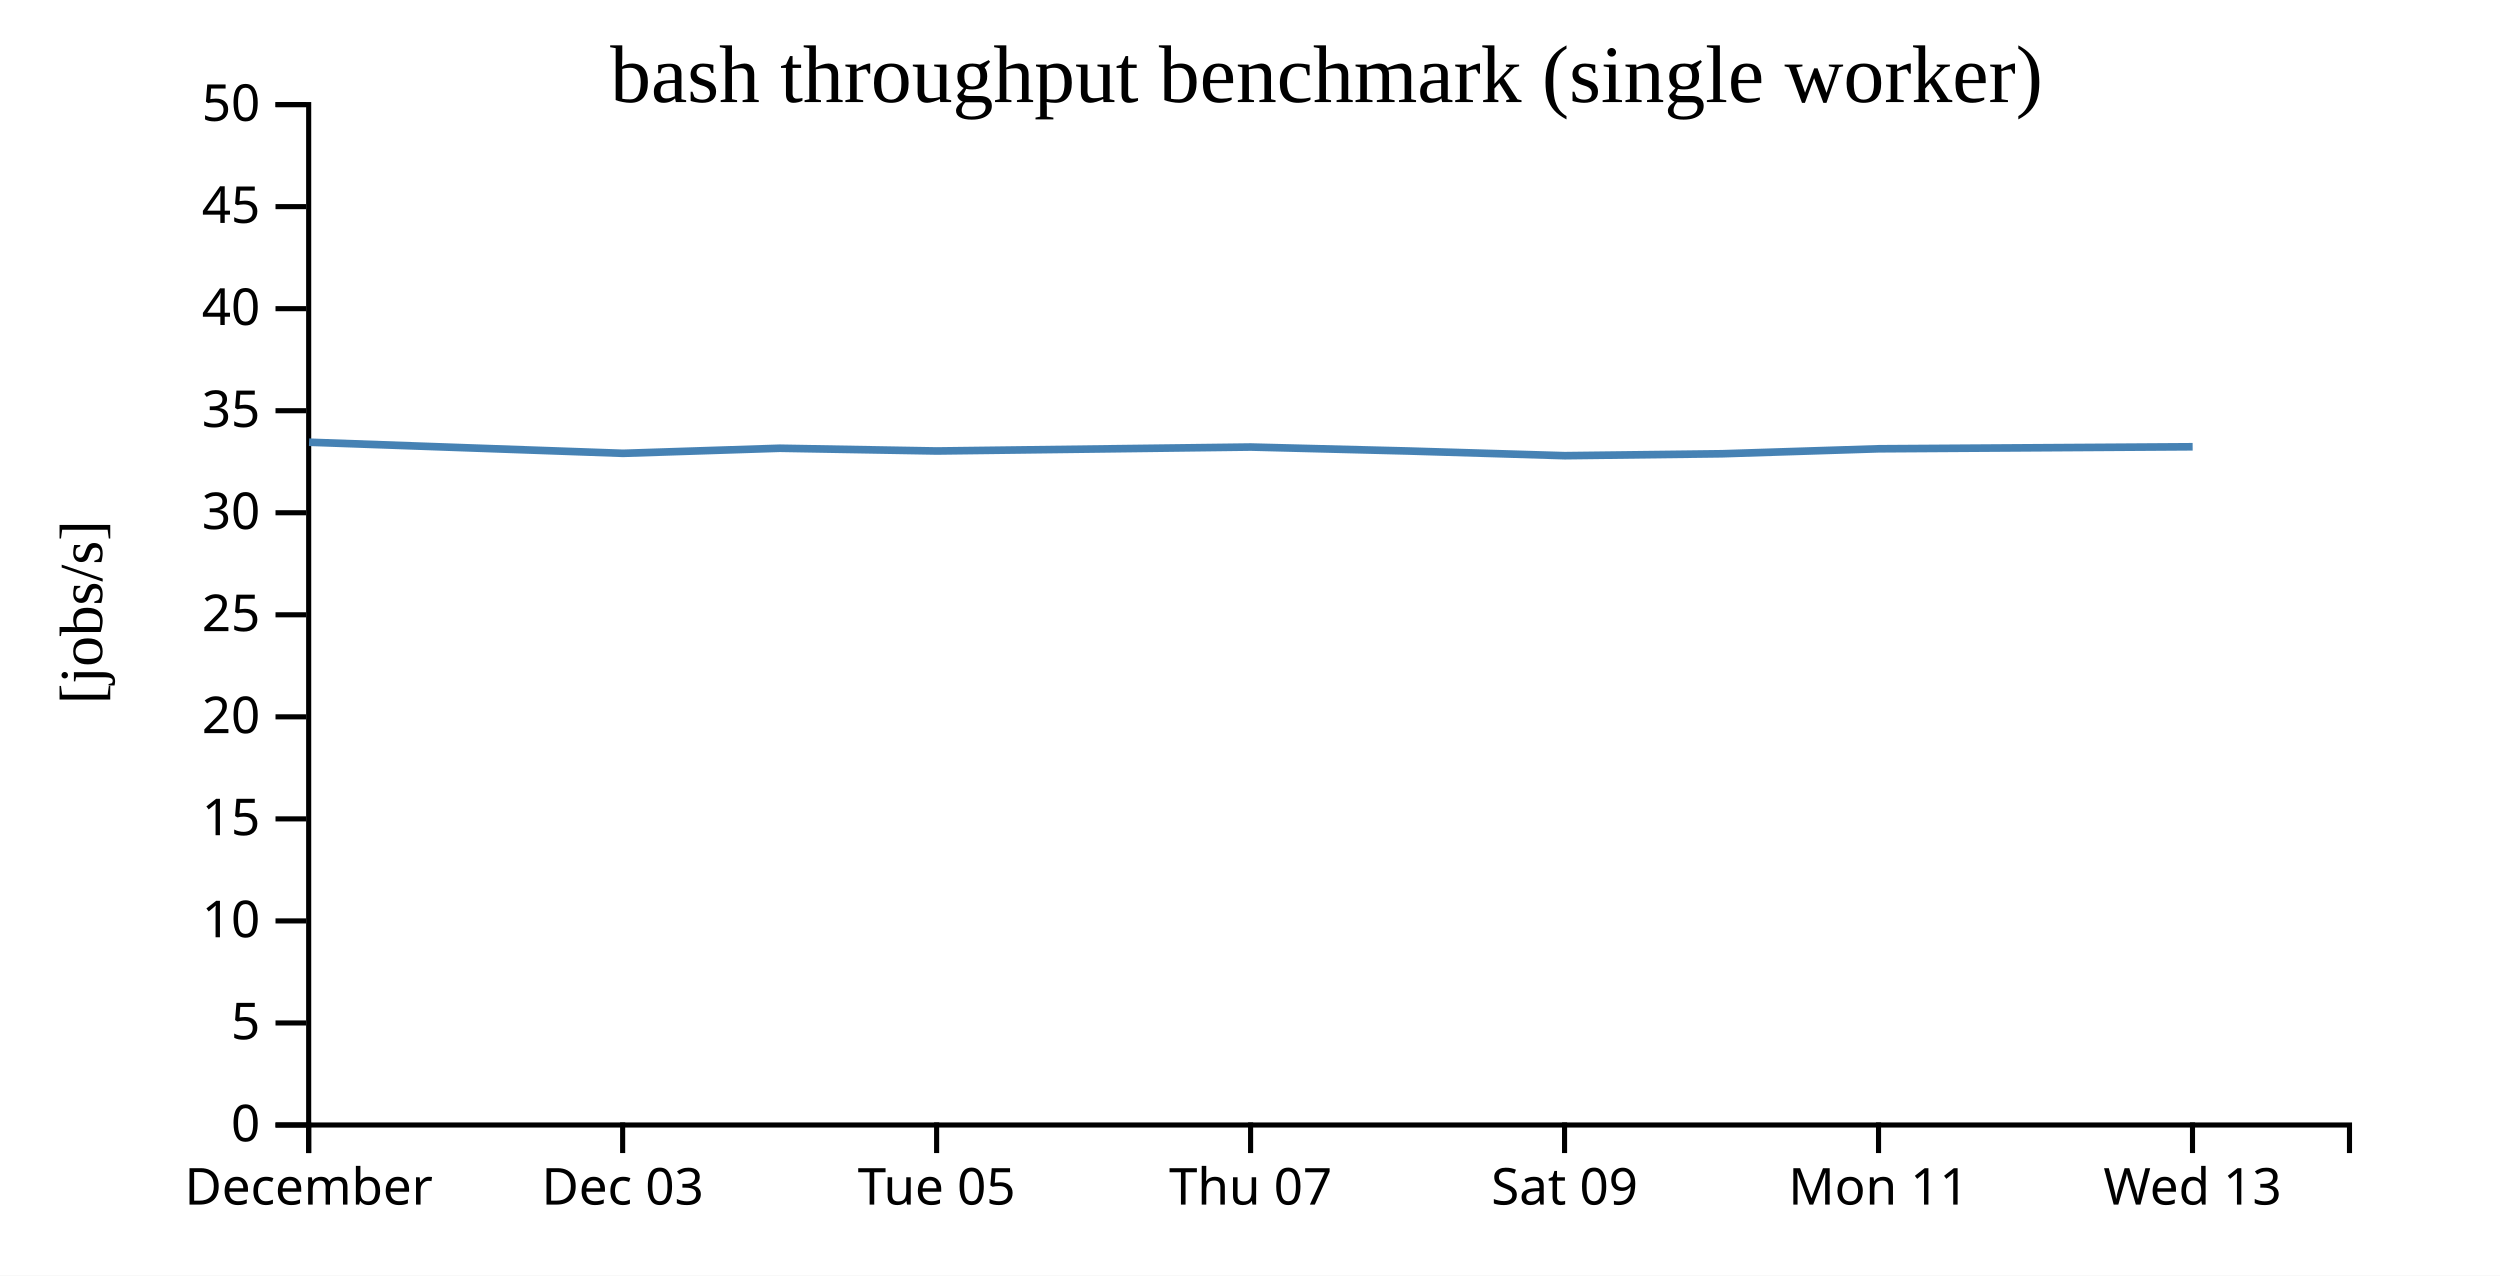
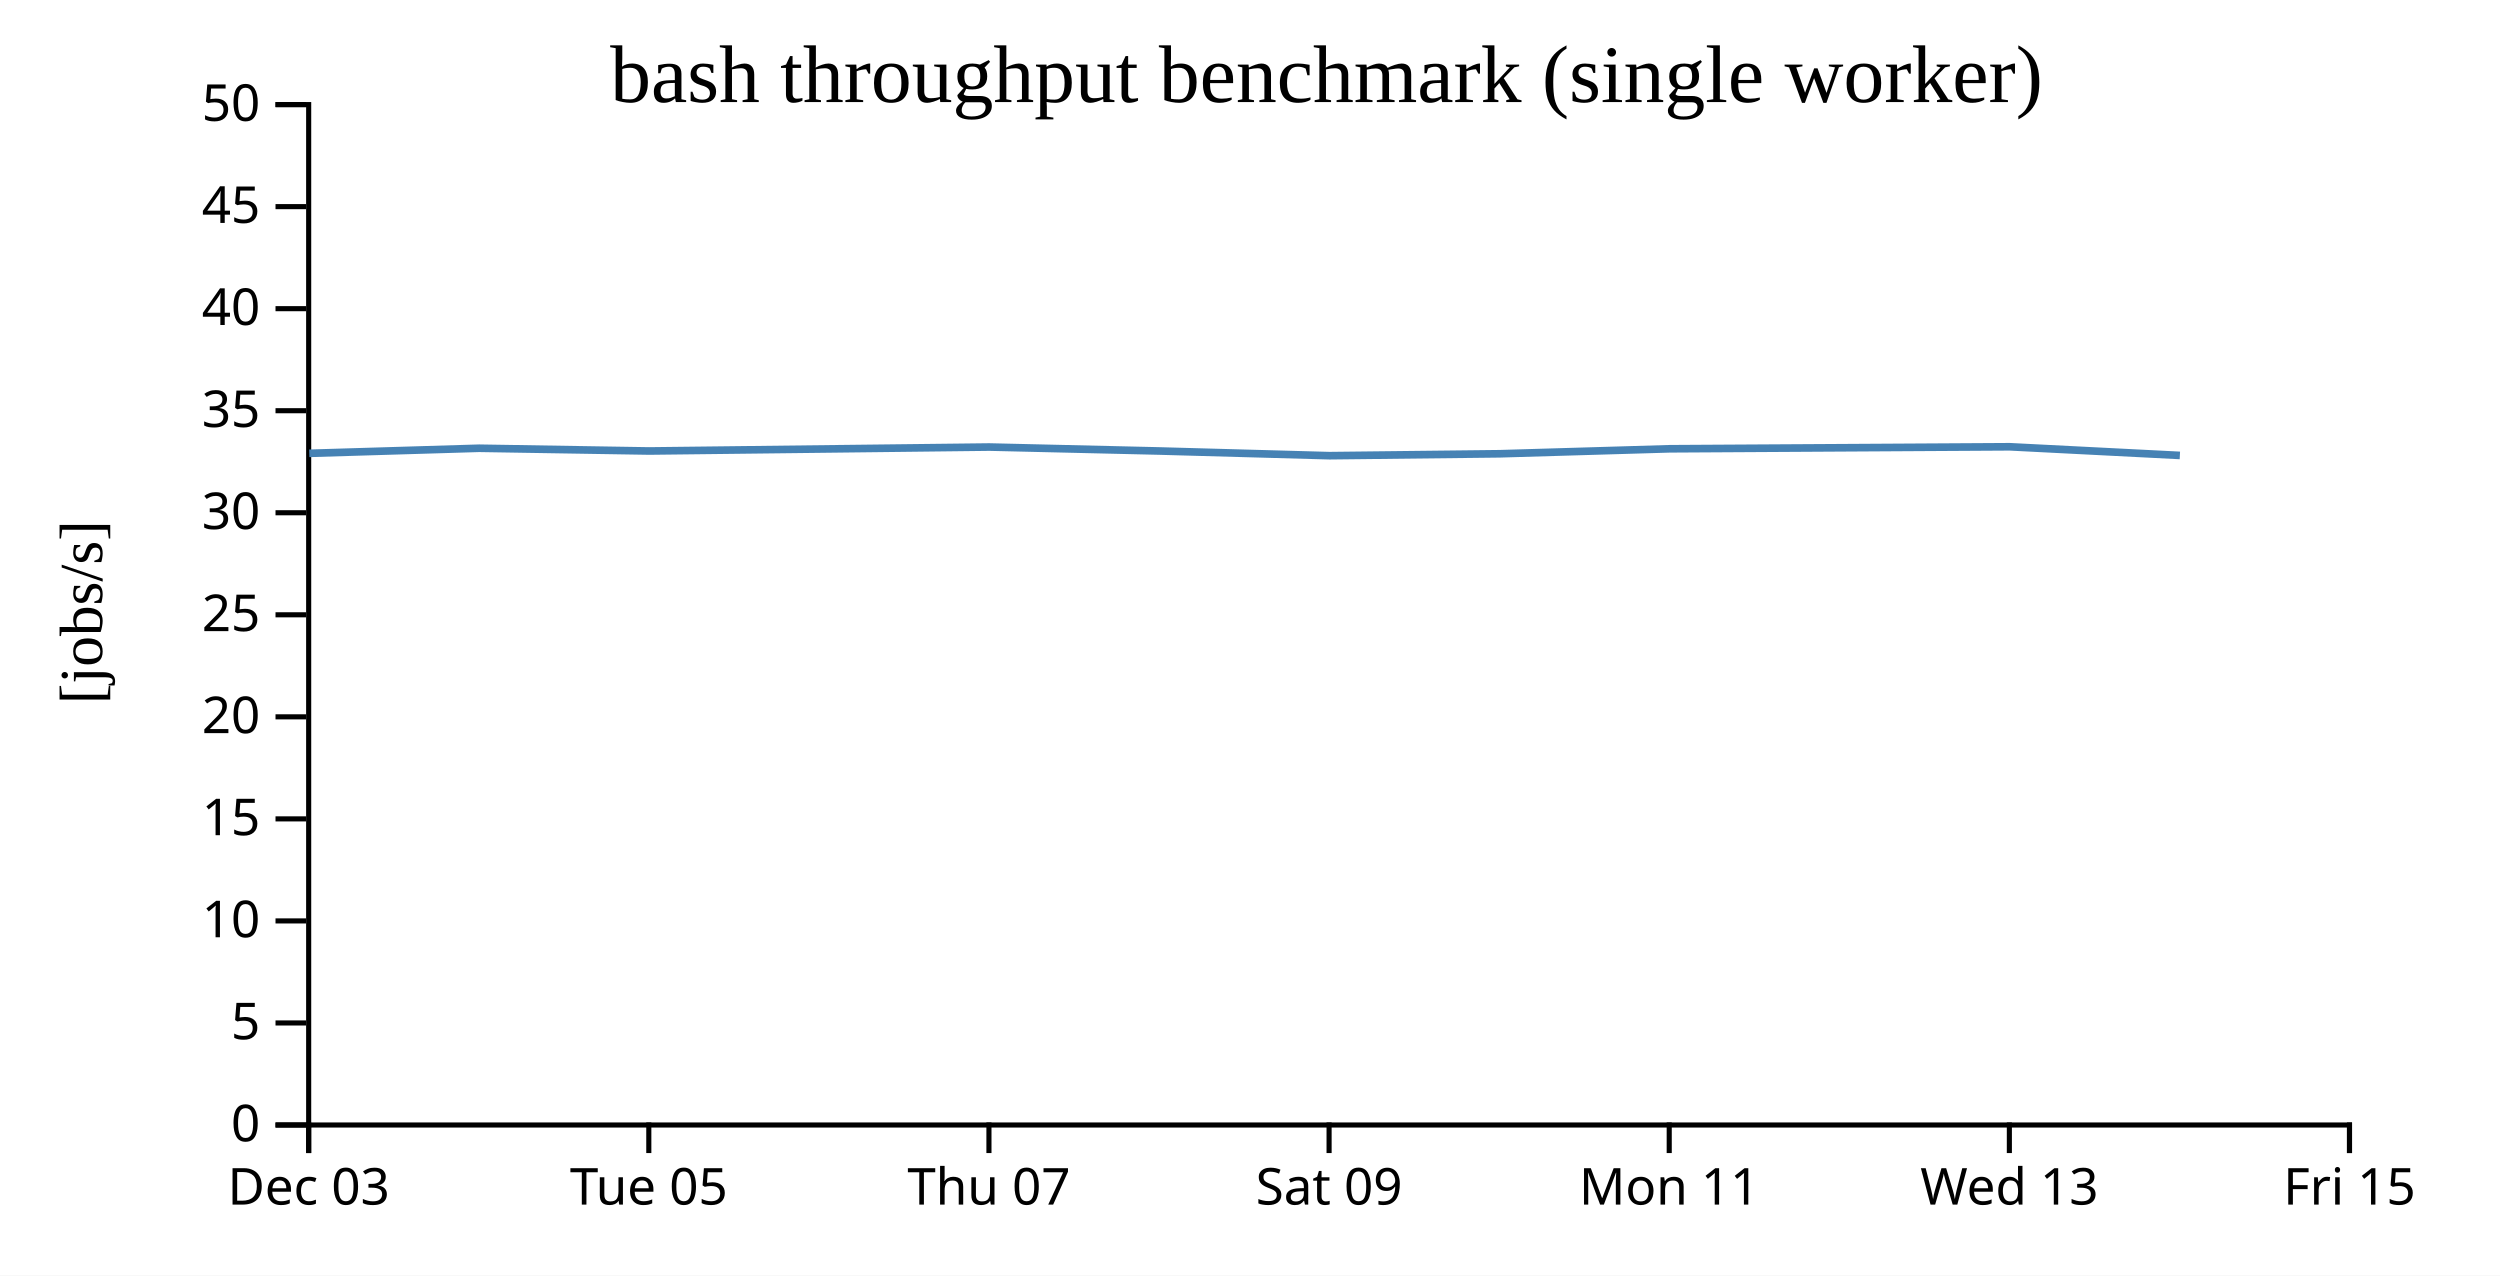
<svg xmlns="http://www.w3.org/2000/svg" width="490" height="250">
  <rect width="100%" height="100%" fill="white" />
  <g transform="translate(60,20)">
    <g transform="translate(0,200)" fill="none" font-size="10" font-family="sans-serif" text-anchor="middle">
      <path class="domain" stroke="currentColor" d="M0.5,6V0.5H400.5V6" />
      <g class="tick" opacity="1" transform="translate(0.5,0)">
        <line stroke="currentColor" y2="6" />
-         <text fill="currentColor" y="9" dy="0.71em">December</text>
-       </g>
-       <g class="tick" opacity="1" transform="translate(62.03846,0)">
-         <line stroke="currentColor" y2="6" />
        <text fill="currentColor" y="9" dy="0.71em">Dec 03</text>
      </g>
-       <g class="tick" opacity="1" transform="translate(123.5769,0)">
+       <g class="tick" opacity="1" transform="translate(67.16667,0)">
        <line stroke="currentColor" y2="6" />
        <text fill="currentColor" y="9" dy="0.71em">Tue 05</text>
      </g>
-       <g class="tick" opacity="1" transform="translate(185.1154,0)">
+       <g class="tick" opacity="1" transform="translate(133.8333,0)">
        <line stroke="currentColor" y2="6" />
        <text fill="currentColor" y="9" dy="0.71em">Thu 07</text>
      </g>
-       <g class="tick" opacity="1" transform="translate(246.6538,0)">
+       <g class="tick" opacity="1" transform="translate(200.5,0)">
        <line stroke="currentColor" y2="6" />
        <text fill="currentColor" y="9" dy="0.71em">Sat 09</text>
      </g>
-       <g class="tick" opacity="1" transform="translate(308.1923,0)">
+       <g class="tick" opacity="1" transform="translate(267.1667,0)">
        <line stroke="currentColor" y2="6" />
        <text fill="currentColor" y="9" dy="0.71em">Mon 11</text>
      </g>
-       <g class="tick" opacity="1" transform="translate(369.7308,0)">
+       <g class="tick" opacity="1" transform="translate(333.8333,0)">
        <line stroke="currentColor" y2="6" />
        <text fill="currentColor" y="9" dy="0.71em">Wed 13</text>
+       </g>
+       <g class="tick" opacity="1" transform="translate(400.5,0)">
+         <line stroke="currentColor" y2="6" />
+         <text fill="currentColor" y="9" dy="0.71em">Fri 15</text>
      </g>
    </g>
    <g fill="none" font-size="10" font-family="sans-serif" text-anchor="end">
      <path class="domain" stroke="currentColor" d="M-6,200.5H0.5V0.5H-6" />
      <g class="tick" opacity="1" transform="translate(0,200.5)">
        <line stroke="currentColor" x2="-6" />
        <text fill="currentColor" x="-9" dy="0.32em">0</text>
      </g>
      <g class="tick" opacity="1" transform="translate(0,180.5)">
        <line stroke="currentColor" x2="-6" />
        <text fill="currentColor" x="-9" dy="0.32em">5</text>
      </g>
      <g class="tick" opacity="1" transform="translate(0,160.5)">
        <line stroke="currentColor" x2="-6" />
        <text fill="currentColor" x="-9" dy="0.32em">10</text>
      </g>
      <g class="tick" opacity="1" transform="translate(0,140.5)">
        <line stroke="currentColor" x2="-6" />
        <text fill="currentColor" x="-9" dy="0.32em">15</text>
      </g>
      <g class="tick" opacity="1" transform="translate(0,120.5)">
        <line stroke="currentColor" x2="-6" />
        <text fill="currentColor" x="-9" dy="0.32em">20</text>
      </g>
      <g class="tick" opacity="1" transform="translate(0,100.5)">
        <line stroke="currentColor" x2="-6" />
        <text fill="currentColor" x="-9" dy="0.32em">25</text>
      </g>
      <g class="tick" opacity="1" transform="translate(0,80.5)">
        <line stroke="currentColor" x2="-6" />
        <text fill="currentColor" x="-9" dy="0.32em">30</text>
      </g>
      <g class="tick" opacity="1" transform="translate(0,60.5)">
        <line stroke="currentColor" x2="-6" />
        <text fill="currentColor" x="-9" dy="0.32em">35</text>
      </g>
      <g class="tick" opacity="1" transform="translate(0,40.5)">
        <line stroke="currentColor" x2="-6" />
        <text fill="currentColor" x="-9" dy="0.32em">40</text>
      </g>
      <g class="tick" opacity="1" transform="translate(0,20.5)">
        <line stroke="currentColor" x2="-6" />
        <text fill="currentColor" x="-9" dy="0.32em">45</text>
      </g>
      <g class="tick" opacity="1" transform="translate(0,0.5)">
        <line stroke="currentColor" x2="-6" />
        <text fill="currentColor" x="-9" dy="0.32em">50</text>
      </g>
    </g>
    <text text-anchor="middle" style="font-size: 12px" transform="rotate(-90)" y="-40" x="-100">[jobs/s]</text>
    <text text-anchor="middle" style="font-size: 16px" y="0" x="200">bash throughput benchmark (single worker)</text>
-     <path fill="none" stroke="steelblue" stroke-width="1.5" d="M0.576,66.676L62.108,68.852L92.85,67.856L123.613,68.395L185.143,67.62L215.923,68.395L246.699,69.315L277.509,68.938L308.257,67.961L369.76,67.567" />
+     <path fill="none" stroke="steelblue" stroke-width="1.5" d="M0.617,68.852L33.921,67.856L67.248,68.395L133.905,67.62L167.25,68.395L200.591,69.315L233.968,68.938L267.279,67.961L333.907,67.567L367.255,69.264" />
  </g>
</svg>
